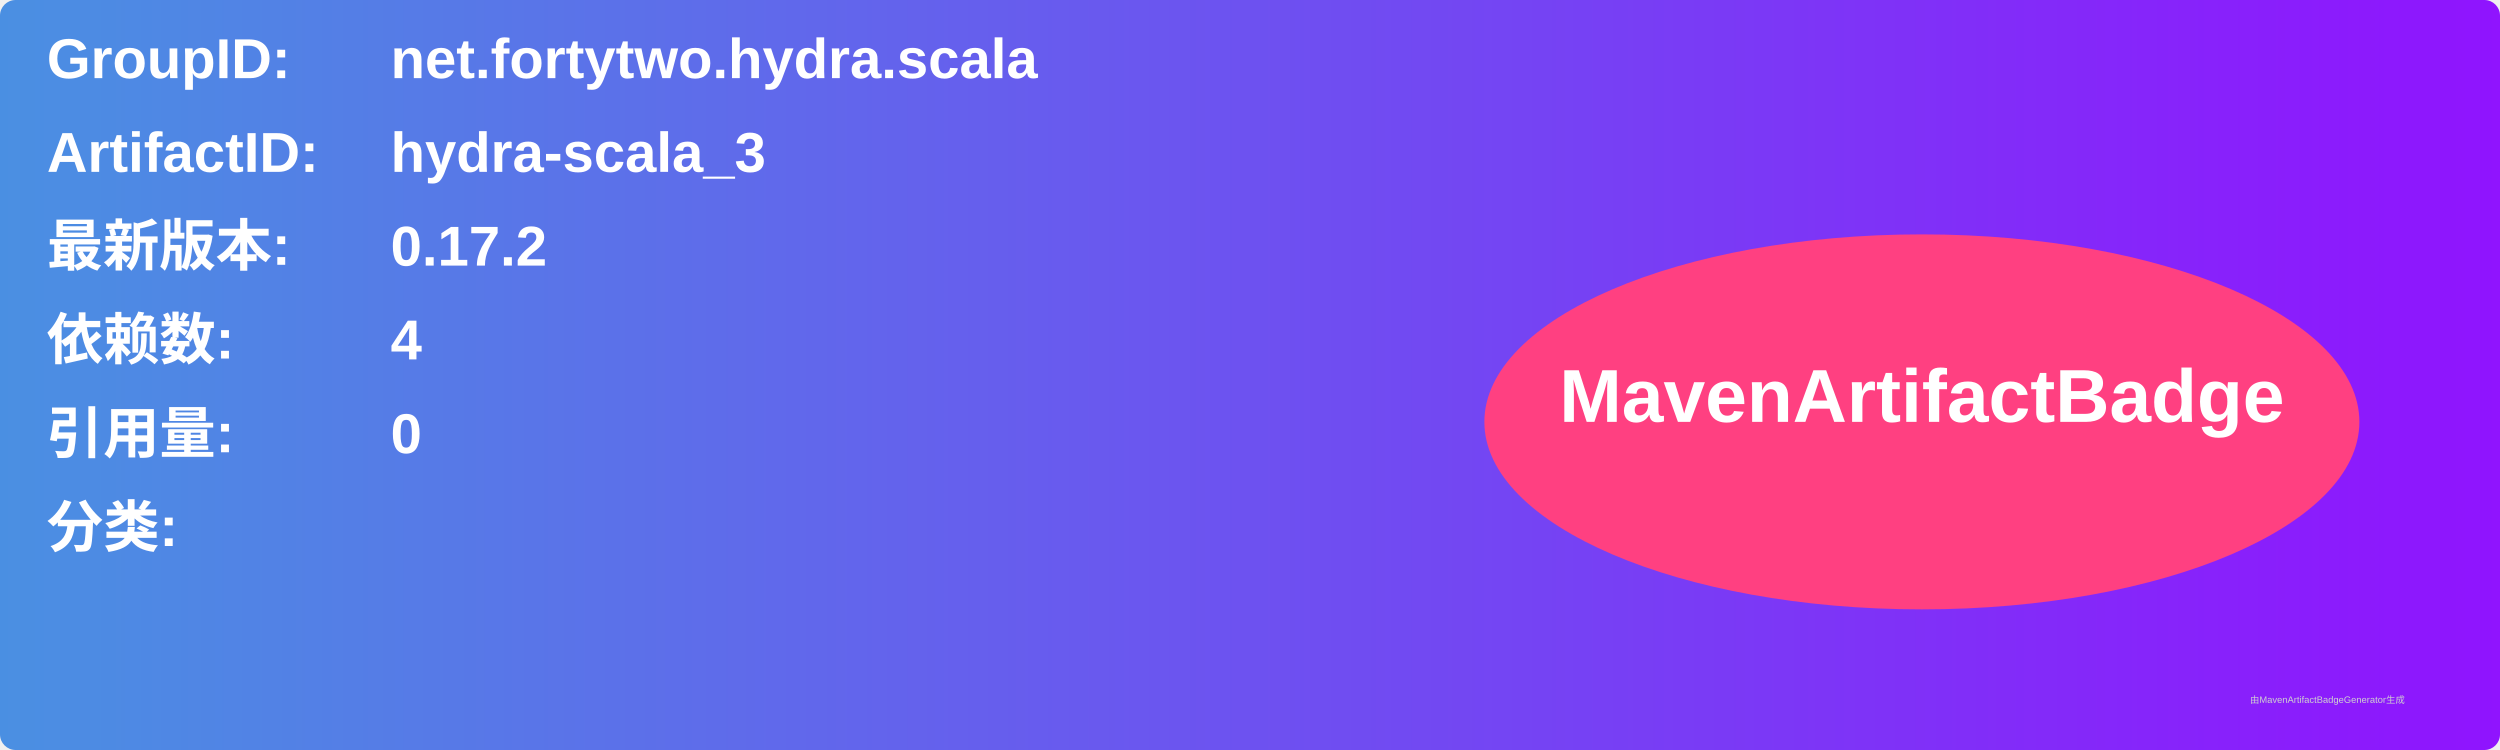
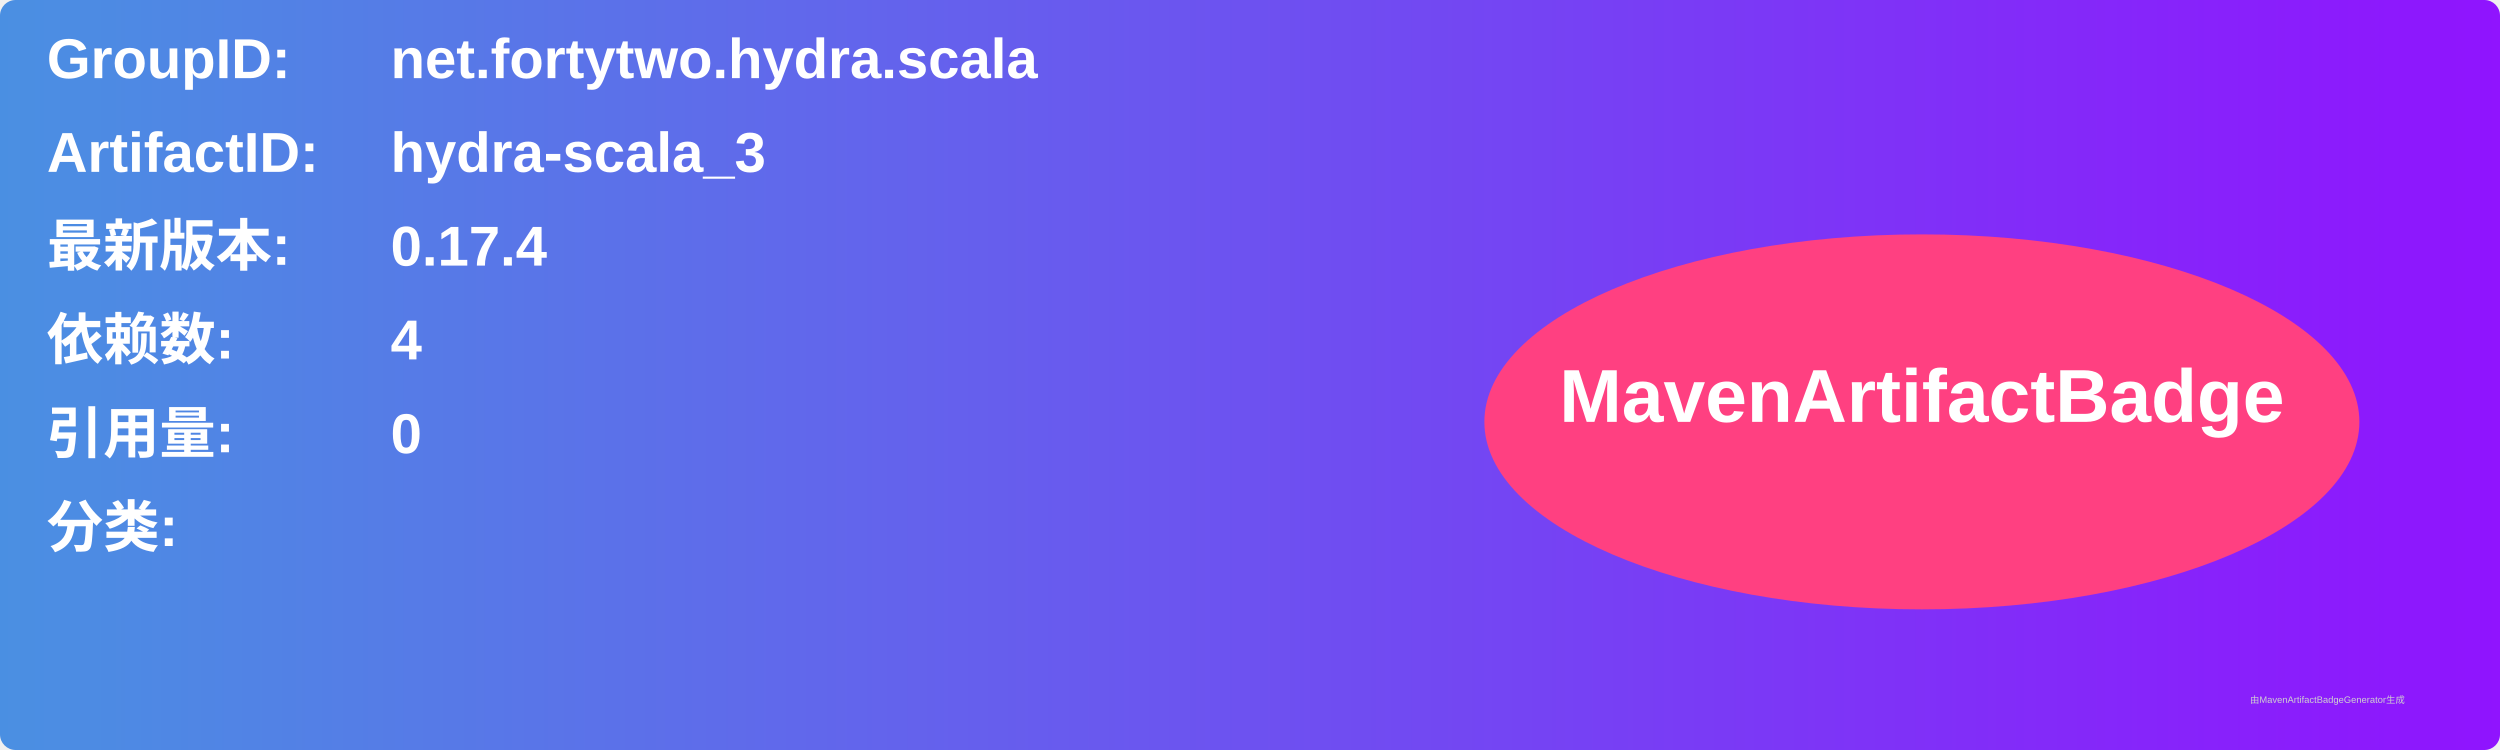
<svg xmlns="http://www.w3.org/2000/svg" width="800" height="240" viewBox="0 0 800 240">
  <linearGradient id="grad" x1="0%" y1="0%" x2="100%" y2="0%">
    <stop offset="0%" stop-color="#4a90e2" />
    <stop offset="100%" stop-color="#9013fe" />
  </linearGradient>
  <rect width="100%" height="100%" rx="5" ry="5" fill="url(#grad)" />
  <g transform="translate(15, 15)">
    <text x="0" y="10" font-family="Arial" font-size="18" fill="white" font-weight="bold" width="260">GroupID:</text>
    <text x="110" y="10" font-family="Arial" font-size="18" fill="white" font-weight="bold" width="460">net.fortytwo.hydra.scala</text>
    <text x="0" y="40" font-family="Arial" font-size="18" fill="white" font-weight="bold" width="260">ArtifactID:</text>
    <text x="110" y="40" font-family="Arial" font-size="18" fill="white" font-weight="bold" width="460">hydra-scala_3</text>
    <text x="0" y="70" font-family="Arial" font-size="18" fill="white" font-weight="bold">最新版本:</text>
    <text x="110" y="70" font-family="Arial" font-size="18" fill="white" font-weight="bold">
-       <tspan font-weight="bold">0.17.2</tspan>
+       <tspan font-weight="bold">0.17.4</tspan>
    </text>
    <text x="0" y="100" font-family="Arial" font-size="18" fill="white" font-weight="bold">依赖数: </text>
    <text x="110" y="100" font-family="Arial" font-size="18" fill="white">
      <tspan font-weight="bold">4</tspan>
    </text>
    <text x="0" y="130" font-family="Arial" font-size="18" fill="white" font-weight="bold">引用量: </text>
    <text x="110" y="130" font-family="Arial" font-size="18" fill="white">
      <tspan font-weight="bold">0</tspan>
    </text>
    <text x="0" y="160" font-family="Arial" font-size="18" fill="white" font-weight="bold">分类:</text>
    <text x="10" y="190" font-family="Arial" font-size="10" fill="white">
      <tspan font-weight="bold" />
    </text>
    <ellipse cx="600" cy="120" rx="140" ry="60" fill="#ff4081" />
    <text x="600" y="120" text-anchor="middle" font-family="Arial" font-size="24" fill="white" font-weight="bold">MavenArtifactBadge</text>
  </g>
  <text x="720" y="225" font-family="Arial" font-size="3" fill="#d0d0d0">由MavenArtifactBadgeGenerator生成</text>
</svg>
